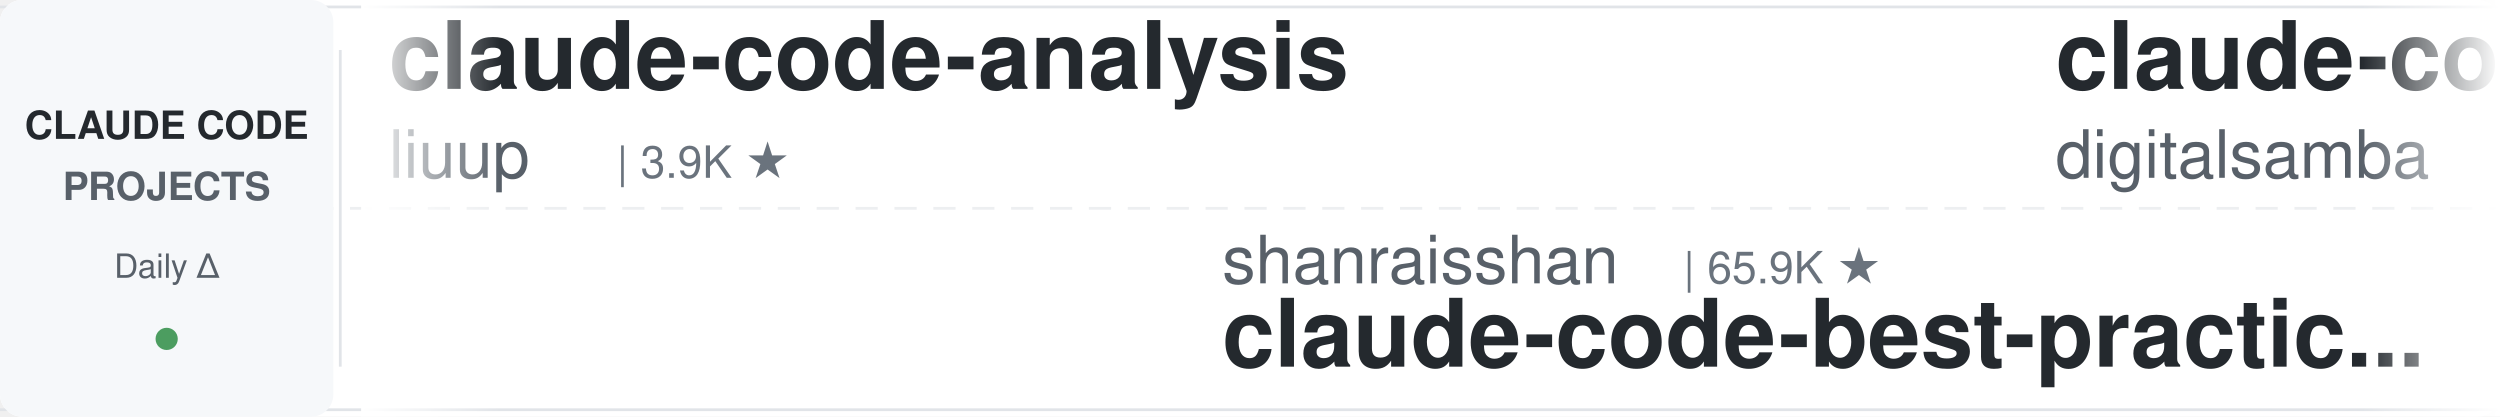
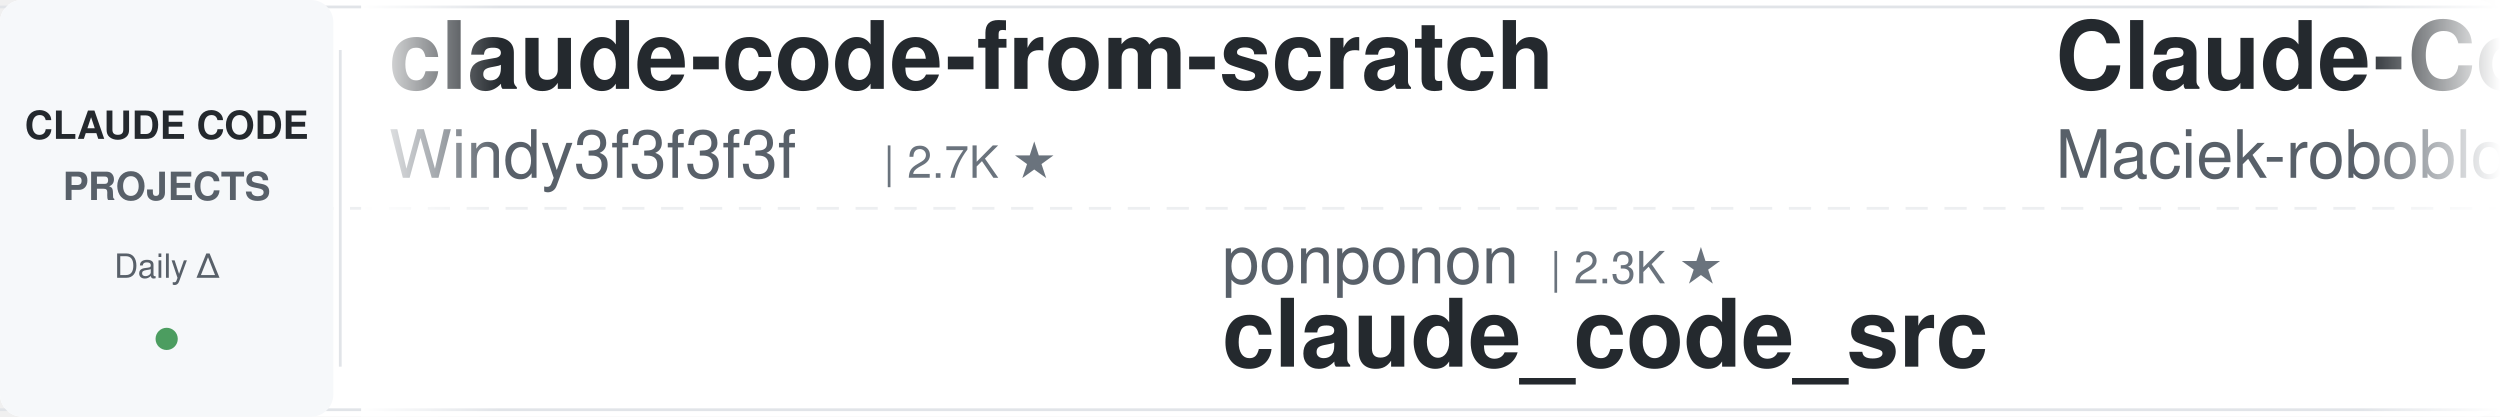
<svg xmlns="http://www.w3.org/2000/svg" width="900" height="150">
  <defs>
    <linearGradient id="leftFade" x1="0%" y1="0%" x2="100%" y2="0%">
      <stop offset="0%" style="stop-color:#ffffff;stop-opacity:1" />
      <stop offset="100%" style="stop-color:#ffffff;stop-opacity:0" />
    </linearGradient>
    <linearGradient id="rightFade" x1="0%" y1="0%" x2="100%" y2="0%">
      <stop offset="0%" style="stop-color:#ffffff;stop-opacity:0" />
      <stop offset="100%" style="stop-color:#ffffff;stop-opacity:1" />
    </linearGradient>
  </defs>
  <rect width="900" height="150" fill="#ffffff" rx="8" />
  <rect x="0" y="2" width="900" height="1" fill="#e1e4e8" />
  <rect x="0" y="147" width="900" height="1" fill="#e1e4e8" />
  <line x1="0" y1="75" x2="900" y2="75" stroke="#e1e4e8" stroke-width="1" stroke-dasharray="8 6" opacity="0.6" />
  <rect x="0" y="0" width="120" height="150" fill="#f6f8fa" rx="8" />
  <text x="60" y="50" font-family="-apple-system, BlinkMacSystemFont, 'Segoe UI', Helvetica, Arial, sans-serif" font-size="14" font-weight="600" fill="#24292e" text-anchor="middle">CLAUDE CODE</text>
  <text x="60" y="72" font-family="-apple-system, BlinkMacSystemFont, 'Segoe UI', Helvetica, Arial, sans-serif" font-size="14" font-weight="600" fill="#586069" text-anchor="middle">PROJECTS</text>
  <text x="60" y="100" font-family="-apple-system, BlinkMacSystemFont, 'Segoe UI', Helvetica, Arial, sans-serif" font-size="12" font-weight="500" fill="#586069" text-anchor="middle">Daily Δ</text>
  <circle cx="60" cy="122" r="4" fill="#22863a" opacity="0.8" />
  <rect x="122" y="18" width="1" height="114" fill="#e1e4e8" />
  <clipPath id="tickerClip">
    <rect x="130" y="0" width="770" height="150" />
  </clipPath>
  <g clip-path="url(#tickerClip)">
    <g id="tickerItems">
      <animateTransform attributeName="transform" attributeType="XML" type="translate" from="0 0" to="-3000 0" dur="54s" repeatCount="indefinite" />
      <g transform="translate(0, 0)">
-         <text x="140" y="32" font-family="-apple-system, BlinkMacSystemFont, 'Segoe UI', Helvetica, Arial, sans-serif" font-size="34" font-weight="600" fill="#24292e">claude-code-analysis</text>
-         <text x="140" y="64" font-family="-apple-system, BlinkMacSystemFont, 'Segoe UI', Helvetica, Arial, sans-serif" font-size="24" font-weight="400" fill="#586069">liuup</text>
-         <text x="222" y="64" font-family="-apple-system, BlinkMacSystemFont, 'Segoe UI', Helvetica, Arial, sans-serif" font-size="16" font-weight="500" fill="#6a737d">| 3.9K ★</text>
+         <text x="140" y="32" font-family="-apple-system, BlinkMacSystemFont, 'Segoe UI', Helvetica, Arial, sans-serif" font-size="34" font-weight="600" fill="#24292e">claude-code-from-scratch</text>
+         <text x="140" y="64" font-family="-apple-system, BlinkMacSystemFont, 'Segoe UI', Helvetica, Arial, sans-serif" font-size="24" font-weight="400" fill="#586069">Windy3f3f3f3f</text>
+         <text x="318" y="64" font-family="-apple-system, BlinkMacSystemFont, 'Segoe UI', Helvetica, Arial, sans-serif" font-size="16" font-weight="500" fill="#6a737d">| 2.7K ★</text>
      </g>
      <g transform="translate(300, 0)">
-         <text x="140" y="102" font-family="-apple-system, BlinkMacSystemFont, 'Segoe UI', Helvetica, Arial, sans-serif" font-size="24" font-weight="400" fill="#586069">shanraisshan</text>
-         <text x="306" y="102" font-family="-apple-system, BlinkMacSystemFont, 'Segoe UI', Helvetica, Arial, sans-serif" font-size="16" font-weight="500" fill="#6a737d">| 65.9K ★</text>
-         <text x="140" y="132" font-family="-apple-system, BlinkMacSystemFont, 'Segoe UI', Helvetica, Arial, sans-serif" font-size="34" font-weight="600" fill="#24292e">claude-code-best-practic...</text>
+         <text x="140" y="102" font-family="-apple-system, BlinkMacSystemFont, 'Segoe UI', Helvetica, Arial, sans-serif" font-size="24" font-weight="400" fill="#586069">ponponon</text>
+         <text x="258" y="102" font-family="-apple-system, BlinkMacSystemFont, 'Segoe UI', Helvetica, Arial, sans-serif" font-size="16" font-weight="500" fill="#6a737d">| 2.3K ★</text>
+         <text x="140" y="132" font-family="-apple-system, BlinkMacSystemFont, 'Segoe UI', Helvetica, Arial, sans-serif" font-size="34" font-weight="600" fill="#24292e">claude_code_src</text>
      </g>
      <g transform="translate(600, 0)">
-         <text x="140" y="32" font-family="-apple-system, BlinkMacSystemFont, 'Segoe UI', Helvetica, Arial, sans-serif" font-size="34" font-weight="600" fill="#24292e">claude-code-video-toolki...</text>
-         <text x="140" y="64" font-family="-apple-system, BlinkMacSystemFont, 'Segoe UI', Helvetica, Arial, sans-serif" font-size="24" font-weight="400" fill="#586069">digitalsamba</text>
-         <text x="306" y="64" font-family="-apple-system, BlinkMacSystemFont, 'Segoe UI', Helvetica, Arial, sans-serif" font-size="16" font-weight="500" fill="#6a737d">| 2.1K ★</text>
+         <text x="140" y="32" font-family="-apple-system, BlinkMacSystemFont, 'Segoe UI', Helvetica, Arial, sans-serif" font-size="34" font-weight="600" fill="#24292e">Claude-Code-Usage-Monito...</text>
+         <text x="140" y="64" font-family="-apple-system, BlinkMacSystemFont, 'Segoe UI', Helvetica, Arial, sans-serif" font-size="24" font-weight="400" fill="#586069">Maciek-roboblog</text>
+         <text x="342" y="64" font-family="-apple-system, BlinkMacSystemFont, 'Segoe UI', Helvetica, Arial, sans-serif" font-size="16" font-weight="500" fill="#6a737d">| 8.7K ★</text>
      </g>
      <g transform="translate(900, 0)">
-         <text x="140" y="102" font-family="-apple-system, BlinkMacSystemFont, 'Segoe UI', Helvetica, Arial, sans-serif" font-size="24" font-weight="400" fill="#586069">darcyegb</text>
-         <text x="258" y="102" font-family="-apple-system, BlinkMacSystemFont, 'Segoe UI', Helvetica, Arial, sans-serif" font-size="16" font-weight="500" fill="#6a737d">| 763 ★</text>
-         <text x="140" y="132" font-family="-apple-system, BlinkMacSystemFont, 'Segoe UI', Helvetica, Arial, sans-serif" font-size="34" font-weight="600" fill="#24292e">ClaudeCodeAgents</text>
+         <text x="140" y="102" font-family="-apple-system, BlinkMacSystemFont, 'Segoe UI', Helvetica, Arial, sans-serif" font-size="24" font-weight="400" fill="#586069">VILA-Lab</text>
+         <text x="258" y="102" font-family="-apple-system, BlinkMacSystemFont, 'Segoe UI', Helvetica, Arial, sans-serif" font-size="16" font-weight="500" fill="#6a737d">| 2.1K ★</text>
+         <text x="140" y="132" font-family="-apple-system, BlinkMacSystemFont, 'Segoe UI', Helvetica, Arial, sans-serif" font-size="34" font-weight="600" fill="#24292e">Dive-into-Claude-Code</text>
      </g>
      <g transform="translate(1200, 0)">
-         <text x="140" y="32" font-family="-apple-system, BlinkMacSystemFont, 'Segoe UI', Helvetica, Arial, sans-serif" font-size="34" font-weight="600" fill="#24292e">claude-code-infrastructu...</text>
-         <text x="140" y="64" font-family="-apple-system, BlinkMacSystemFont, 'Segoe UI', Helvetica, Arial, sans-serif" font-size="24" font-weight="400" fill="#586069">diet103</text>
-         <text x="246" y="64" font-family="-apple-system, BlinkMacSystemFont, 'Segoe UI', Helvetica, Arial, sans-serif" font-size="16" font-weight="500" fill="#6a737d">| 10.0K ★</text>
+         <text x="140" y="32" font-family="-apple-system, BlinkMacSystemFont, 'Segoe UI', Helvetica, Arial, sans-serif" font-size="34" font-weight="600" fill="#24292e">claude-code-telegram</text>
+         <text x="140" y="64" font-family="-apple-system, BlinkMacSystemFont, 'Segoe UI', Helvetica, Arial, sans-serif" font-size="24" font-weight="400" fill="#586069">overwirehq</text>
+         <text x="282" y="64" font-family="-apple-system, BlinkMacSystemFont, 'Segoe UI', Helvetica, Arial, sans-serif" font-size="16" font-weight="500" fill="#6a737d">| 2.8K ★</text>
      </g>
      <g transform="translate(1500, 0)">
        <text x="140" y="102" font-family="-apple-system, BlinkMacSystemFont, 'Segoe UI', Helvetica, Arial, sans-serif" font-size="24" font-weight="400" fill="#586069">huangjia2019</text>
        <text x="306" y="102" font-family="-apple-system, BlinkMacSystemFont, 'Segoe UI', Helvetica, Arial, sans-serif" font-size="16" font-weight="500" fill="#6a737d">| 1.1K ★</text>
        <text x="140" y="132" font-family="-apple-system, BlinkMacSystemFont, 'Segoe UI', Helvetica, Arial, sans-serif" font-size="34" font-weight="600" fill="#24292e">claude-code-engineering</text>
      </g>
      <g transform="translate(1800, 0)">
-         <text x="140" y="32" font-family="-apple-system, BlinkMacSystemFont, 'Segoe UI', Helvetica, Arial, sans-serif" font-size="34" font-weight="600" fill="#24292e">Open-ClaudeCode</text>
-         <text x="140" y="64" font-family="-apple-system, BlinkMacSystemFont, 'Segoe UI', Helvetica, Arial, sans-serif" font-size="24" font-weight="400" fill="#586069">LING71671</text>
-         <text x="270" y="64" font-family="-apple-system, BlinkMacSystemFont, 'Segoe UI', Helvetica, Arial, sans-serif" font-size="16" font-weight="500" fill="#6a737d">| 949 ★</text>
+         <text x="140" y="32" font-family="-apple-system, BlinkMacSystemFont, 'Segoe UI', Helvetica, Arial, sans-serif" font-size="34" font-weight="600" fill="#24292e">system_prompts_leaks</text>
+         <text x="140" y="64" font-family="-apple-system, BlinkMacSystemFont, 'Segoe UI', Helvetica, Arial, sans-serif" font-size="24" font-weight="400" fill="#586069">asgeirtj</text>
+         <text x="258" y="64" font-family="-apple-system, BlinkMacSystemFont, 'Segoe UI', Helvetica, Arial, sans-serif" font-size="16" font-weight="500" fill="#6a737d">| 67.2K ★</text>
      </g>
      <g transform="translate(2100, 0)">
-         <text x="140" y="102" font-family="-apple-system, BlinkMacSystemFont, 'Segoe UI', Helvetica, Arial, sans-serif" font-size="24" font-weight="400" fill="#586069">ykdojo</text>
-         <text x="234" y="102" font-family="-apple-system, BlinkMacSystemFont, 'Segoe UI', Helvetica, Arial, sans-serif" font-size="16" font-weight="500" fill="#6a737d">| 10.1K ★</text>
-         <text x="140" y="132" font-family="-apple-system, BlinkMacSystemFont, 'Segoe UI', Helvetica, Arial, sans-serif" font-size="34" font-weight="600" fill="#24292e">claude-code-tips</text>
+         <text x="140" y="102" font-family="-apple-system, BlinkMacSystemFont, 'Segoe UI', Helvetica, Arial, sans-serif" font-size="24" font-weight="400" fill="#586069">Donchitos</text>
+         <text x="270" y="102" font-family="-apple-system, BlinkMacSystemFont, 'Segoe UI', Helvetica, Arial, sans-serif" font-size="16" font-weight="500" fill="#6a737d">| 25.1K ★</text>
+         <text x="140" y="132" font-family="-apple-system, BlinkMacSystemFont, 'Segoe UI', Helvetica, Arial, sans-serif" font-size="34" font-weight="600" fill="#24292e">Claude-Code-Game-Studios</text>
      </g>
      <g transform="translate(2400, 0)">
-         <text x="140" y="32" font-family="-apple-system, BlinkMacSystemFont, 'Segoe UI', Helvetica, Arial, sans-serif" font-size="34" font-weight="600" fill="#24292e">claude-code-spec-workflo...</text>
-         <text x="140" y="64" font-family="-apple-system, BlinkMacSystemFont, 'Segoe UI', Helvetica, Arial, sans-serif" font-size="24" font-weight="400" fill="#586069">Pimzino</text>
-         <text x="246" y="64" font-family="-apple-system, BlinkMacSystemFont, 'Segoe UI', Helvetica, Arial, sans-serif" font-size="16" font-weight="500" fill="#6a737d">| 3.9K ★</text>
+         <text x="140" y="32" font-family="-apple-system, BlinkMacSystemFont, 'Segoe UI', Helvetica, Arial, sans-serif" font-size="34" font-weight="600" fill="#24292e">Claude-Code-Source-Study</text>
+         <text x="140" y="64" font-family="-apple-system, BlinkMacSystemFont, 'Segoe UI', Helvetica, Arial, sans-serif" font-size="24" font-weight="400" fill="#586069">luyao618</text>
+         <text x="258" y="64" font-family="-apple-system, BlinkMacSystemFont, 'Segoe UI', Helvetica, Arial, sans-serif" font-size="16" font-weight="500" fill="#6a737d">| 1.7K ★</text>
      </g>
      <g transform="translate(2700, 0)">
-         <text x="140" y="102" font-family="-apple-system, BlinkMacSystemFont, 'Segoe UI', Helvetica, Arial, sans-serif" font-size="24" font-weight="400" fill="#586069">AprilNEA</text>
-         <text x="258" y="102" font-family="-apple-system, BlinkMacSystemFont, 'Segoe UI', Helvetica, Arial, sans-serif" font-size="16" font-weight="500" fill="#6a737d">| 391 ★</text>
-         <text x="140" y="132" font-family="-apple-system, BlinkMacSystemFont, 'Segoe UI', Helvetica, Arial, sans-serif" font-size="34" font-weight="600" fill="#24292e">claude-code-source</text>
+         <text x="140" y="102" font-family="-apple-system, BlinkMacSystemFont, 'Segoe UI', Helvetica, Arial, sans-serif" font-size="24" font-weight="400" fill="#586069">anthropics</text>
+         <text x="282" y="102" font-family="-apple-system, BlinkMacSystemFont, 'Segoe UI', Helvetica, Arial, sans-serif" font-size="16" font-weight="500" fill="#6a737d">| 6.2K ★</text>
+         <text x="140" y="132" font-family="-apple-system, BlinkMacSystemFont, 'Segoe UI', Helvetica, Arial, sans-serif" font-size="34" font-weight="600" fill="#24292e">claude-code-security-rev...</text>
      </g>
      <g transform="translate(3000, 0)">
-         <text x="140" y="32" font-family="-apple-system, BlinkMacSystemFont, 'Segoe UI', Helvetica, Arial, sans-serif" font-size="34" font-weight="600" fill="#24292e">claude-code-analysis</text>
-         <text x="140" y="64" font-family="-apple-system, BlinkMacSystemFont, 'Segoe UI', Helvetica, Arial, sans-serif" font-size="24" font-weight="400" fill="#586069">liuup</text>
-         <text x="222" y="64" font-family="-apple-system, BlinkMacSystemFont, 'Segoe UI', Helvetica, Arial, sans-serif" font-size="16" font-weight="500" fill="#6a737d">| 3.9K ★</text>
+         <text x="140" y="32" font-family="-apple-system, BlinkMacSystemFont, 'Segoe UI', Helvetica, Arial, sans-serif" font-size="34" font-weight="600" fill="#24292e">claude-code-from-scratch</text>
+         <text x="140" y="64" font-family="-apple-system, BlinkMacSystemFont, 'Segoe UI', Helvetica, Arial, sans-serif" font-size="24" font-weight="400" fill="#586069">Windy3f3f3f3f</text>
+         <text x="318" y="64" font-family="-apple-system, BlinkMacSystemFont, 'Segoe UI', Helvetica, Arial, sans-serif" font-size="16" font-weight="500" fill="#6a737d">| 2.7K ★</text>
      </g>
      <g transform="translate(3300, 0)">
-         <text x="140" y="102" font-family="-apple-system, BlinkMacSystemFont, 'Segoe UI', Helvetica, Arial, sans-serif" font-size="24" font-weight="400" fill="#586069">shanraisshan</text>
-         <text x="306" y="102" font-family="-apple-system, BlinkMacSystemFont, 'Segoe UI', Helvetica, Arial, sans-serif" font-size="16" font-weight="500" fill="#6a737d">| 65.9K ★</text>
-         <text x="140" y="132" font-family="-apple-system, BlinkMacSystemFont, 'Segoe UI', Helvetica, Arial, sans-serif" font-size="34" font-weight="600" fill="#24292e">claude-code-best-practic...</text>
+         <text x="140" y="102" font-family="-apple-system, BlinkMacSystemFont, 'Segoe UI', Helvetica, Arial, sans-serif" font-size="24" font-weight="400" fill="#586069">ponponon</text>
+         <text x="258" y="102" font-family="-apple-system, BlinkMacSystemFont, 'Segoe UI', Helvetica, Arial, sans-serif" font-size="16" font-weight="500" fill="#6a737d">| 2.3K ★</text>
+         <text x="140" y="132" font-family="-apple-system, BlinkMacSystemFont, 'Segoe UI', Helvetica, Arial, sans-serif" font-size="34" font-weight="600" fill="#24292e">claude_code_src</text>
      </g>
      <g transform="translate(3600, 0)">
-         <text x="140" y="32" font-family="-apple-system, BlinkMacSystemFont, 'Segoe UI', Helvetica, Arial, sans-serif" font-size="34" font-weight="600" fill="#24292e">claude-code-video-toolki...</text>
-         <text x="140" y="64" font-family="-apple-system, BlinkMacSystemFont, 'Segoe UI', Helvetica, Arial, sans-serif" font-size="24" font-weight="400" fill="#586069">digitalsamba</text>
-         <text x="306" y="64" font-family="-apple-system, BlinkMacSystemFont, 'Segoe UI', Helvetica, Arial, sans-serif" font-size="16" font-weight="500" fill="#6a737d">| 2.1K ★</text>
+         <text x="140" y="32" font-family="-apple-system, BlinkMacSystemFont, 'Segoe UI', Helvetica, Arial, sans-serif" font-size="34" font-weight="600" fill="#24292e">Claude-Code-Usage-Monito...</text>
+         <text x="140" y="64" font-family="-apple-system, BlinkMacSystemFont, 'Segoe UI', Helvetica, Arial, sans-serif" font-size="24" font-weight="400" fill="#586069">Maciek-roboblog</text>
+         <text x="342" y="64" font-family="-apple-system, BlinkMacSystemFont, 'Segoe UI', Helvetica, Arial, sans-serif" font-size="16" font-weight="500" fill="#6a737d">| 8.7K ★</text>
      </g>
      <g transform="translate(3900, 0)">
-         <text x="140" y="102" font-family="-apple-system, BlinkMacSystemFont, 'Segoe UI', Helvetica, Arial, sans-serif" font-size="24" font-weight="400" fill="#586069">darcyegb</text>
-         <text x="258" y="102" font-family="-apple-system, BlinkMacSystemFont, 'Segoe UI', Helvetica, Arial, sans-serif" font-size="16" font-weight="500" fill="#6a737d">| 763 ★</text>
-         <text x="140" y="132" font-family="-apple-system, BlinkMacSystemFont, 'Segoe UI', Helvetica, Arial, sans-serif" font-size="34" font-weight="600" fill="#24292e">ClaudeCodeAgents</text>
+         <text x="140" y="102" font-family="-apple-system, BlinkMacSystemFont, 'Segoe UI', Helvetica, Arial, sans-serif" font-size="24" font-weight="400" fill="#586069">VILA-Lab</text>
+         <text x="258" y="102" font-family="-apple-system, BlinkMacSystemFont, 'Segoe UI', Helvetica, Arial, sans-serif" font-size="16" font-weight="500" fill="#6a737d">| 2.1K ★</text>
+         <text x="140" y="132" font-family="-apple-system, BlinkMacSystemFont, 'Segoe UI', Helvetica, Arial, sans-serif" font-size="34" font-weight="600" fill="#24292e">Dive-into-Claude-Code</text>
      </g>
    </g>
  </g>
  <rect x="130" y="0" width="50" height="150" fill="url(#leftFade)" />
  <rect x="850" y="0" width="50" height="150" fill="url(#rightFade)" />
</svg>
